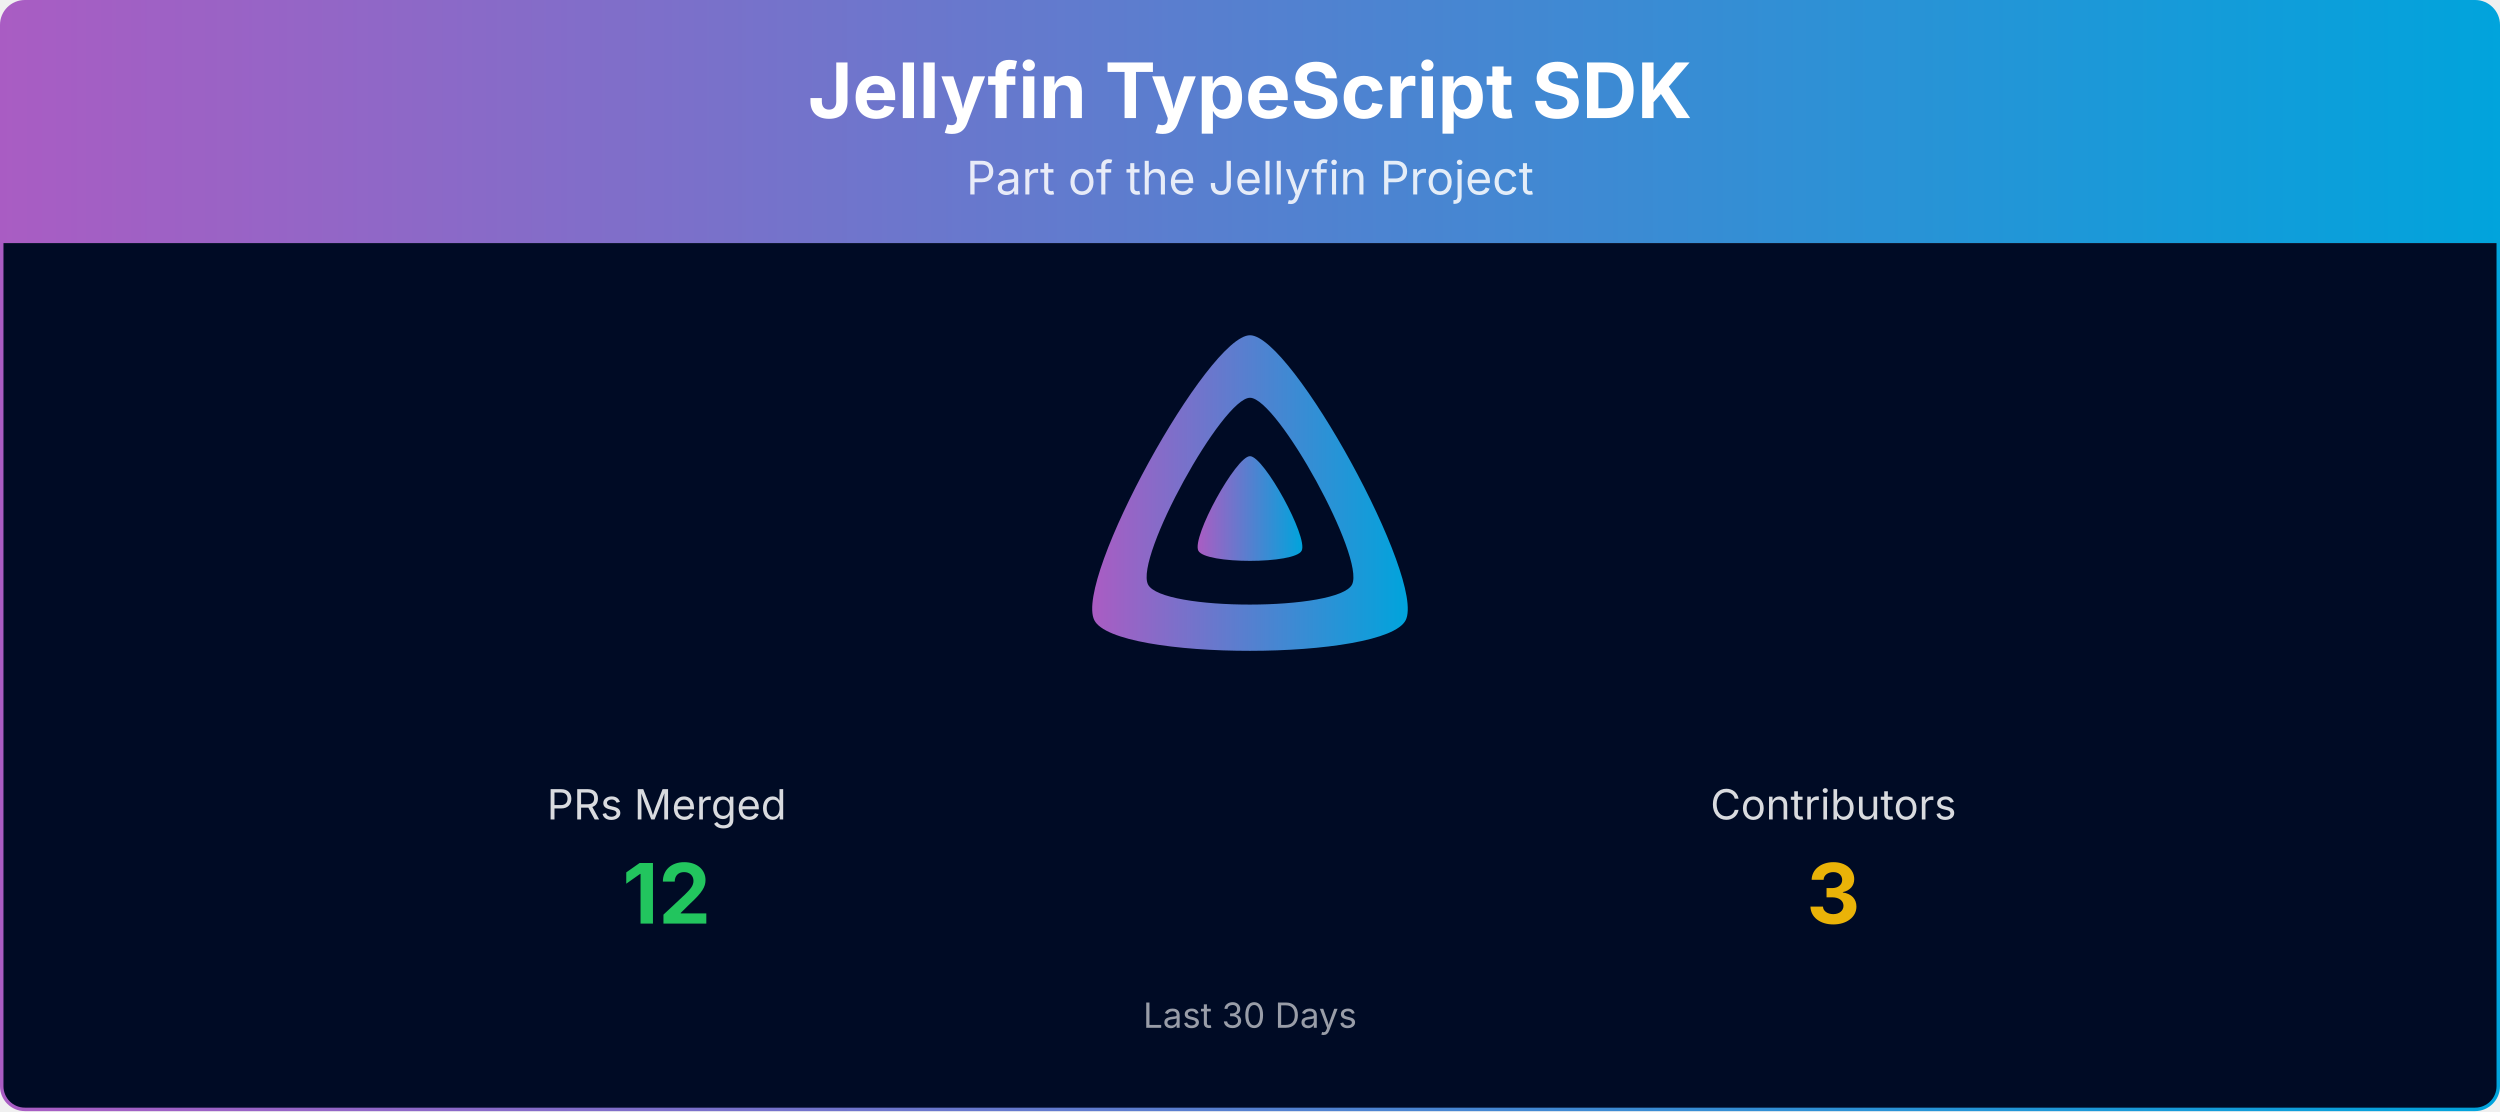
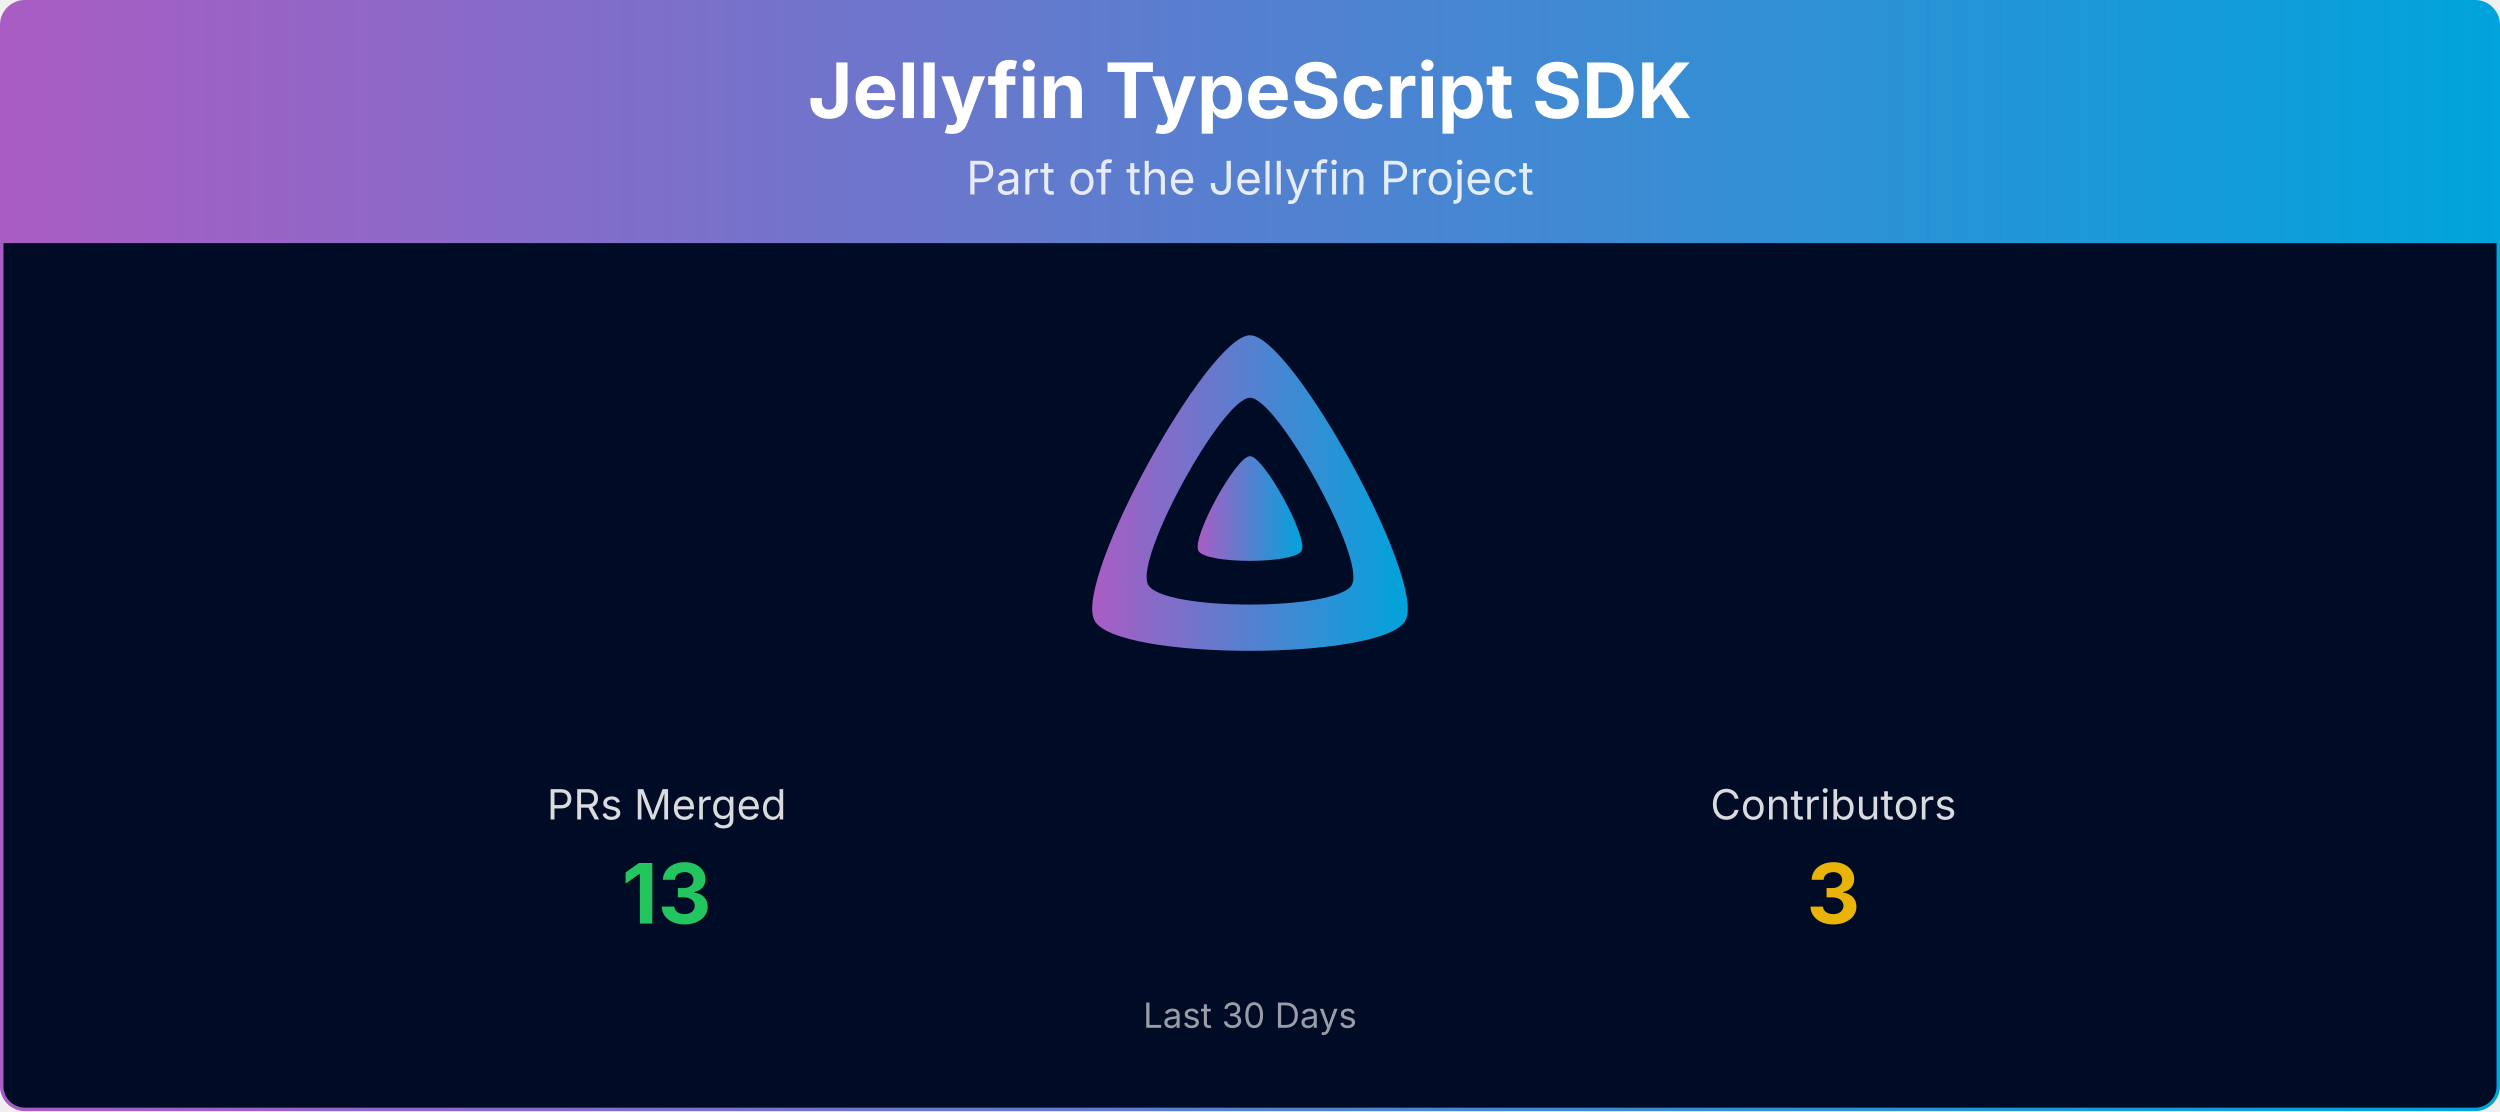
<svg xmlns="http://www.w3.org/2000/svg" viewBox="0 0 1080 480" width="100%" role="img" aria-label="Jellyfin TypeScript SDK">
  <defs>
    <linearGradient id="banner-jellyfin-sdk-typescript-grad" x1="0" y1="0" x2="1" y2="0">
      <stop offset="0%" stop-color="#AA5CC3" />
      <stop offset="100%" stop-color="#00A4DC" />
    </linearGradient>
    <clipPath id="banner-jellyfin-sdk-typescript-grad-clip">
      <rect x="0.75" y="0.75" width="1078.5" height="478.5" rx="10" ry="10" />
    </clipPath>
  </defs>
  <g clip-path="url(#banner-jellyfin-sdk-typescript-grad-clip)">
    <path d="M0.75,10.75 A10.0,10.0 0 0 1 10.75,0.75 L1069.25,0.75 A10.0,10.0 0 0 1 1079.25,10.75 L1079.25,105.00 L0.75,105.00 Z" fill="url(#banner-jellyfin-sdk-typescript-grad)" />
    <text x="540.0" y="51" text-anchor="middle" font-size="33" font-weight="700" font-family="Plus Jakarta Sans, system-ui, -apple-system, Segoe UI, sans-serif" fill="#ffffff">Jellyfin TypeScript SDK</text>
    <text x="540.0" y="84" text-anchor="middle" font-size="20" font-family="Plus Jakarta Sans, system-ui, -apple-system, Segoe UI, sans-serif" fill="#ffffff" opacity="0.85">Part of the Jellyfin Project</text>
    <rect x="0.75" y="105" width="1078.5" height="374.25" fill="#000b25" />
    <g transform="translate(465.00,138.00) scale(0.29297)">
      <path fill="url(#banner-jellyfin-sdk-typescript-grad)" fill-rule="evenodd" d="M256,23.3c-61.6,0-259.8,359.4-229.6,420.1s429.3,60,459.2,0S317.6,23.3,256,23.3zM406.5,390.8c-19.6,39.3-281.1,39.8-300.9,0s110.1-275.3,150.4-275.3S426.1,351.4,406.5,390.8z" />
      <path fill="url(#banner-jellyfin-sdk-typescript-grad)" d="M256,201.6c-20.4,0-86.2,119.3-76.2,139.4s142.5,19.9,152.4,0S276.5,201.6,256,201.6z" />
    </g>
    <text x="288.0" y="354.0" text-anchor="middle" font-size="18" font-family="Plus Jakarta Sans, system-ui, -apple-system, Segoe UI, sans-serif" fill="#ffffff" opacity="0.85">PRs Merged</text>
-     <text x="288.0" y="399.0" text-anchor="middle" font-size="36" font-weight="700" font-family="Plus Jakarta Sans, system-ui, -apple-system, Segoe UI, sans-serif" fill="#22c55e">12</text>
+     <text x="288.0" y="399.0" text-anchor="middle" font-size="36" font-weight="700" font-family="Plus Jakarta Sans, system-ui, -apple-system, Segoe UI, sans-serif" fill="#22c55e">13</text>
    <text x="792.0" y="354.0" text-anchor="middle" font-size="18" font-family="Plus Jakarta Sans, system-ui, -apple-system, Segoe UI, sans-serif" fill="#ffffff" opacity="0.85">Contributors</text>
    <text x="792.0" y="399.0" text-anchor="middle" font-size="36" font-weight="700" font-family="Plus Jakarta Sans, system-ui, -apple-system, Segoe UI, sans-serif" fill="#eab308">3</text>
    <text x="540.0" y="444.0" text-anchor="middle" font-size="15" font-family="Plus Jakarta Sans, system-ui, -apple-system, Segoe UI, sans-serif" fill="#ffffff" opacity="0.6">Last 30 Days</text>
  </g>
  <rect x="0.75" y="0.75" width="1078.5" height="478.5" rx="10" ry="10" fill="none" stroke="url(#banner-jellyfin-sdk-typescript-grad)" stroke-width="1.5" />
</svg>
